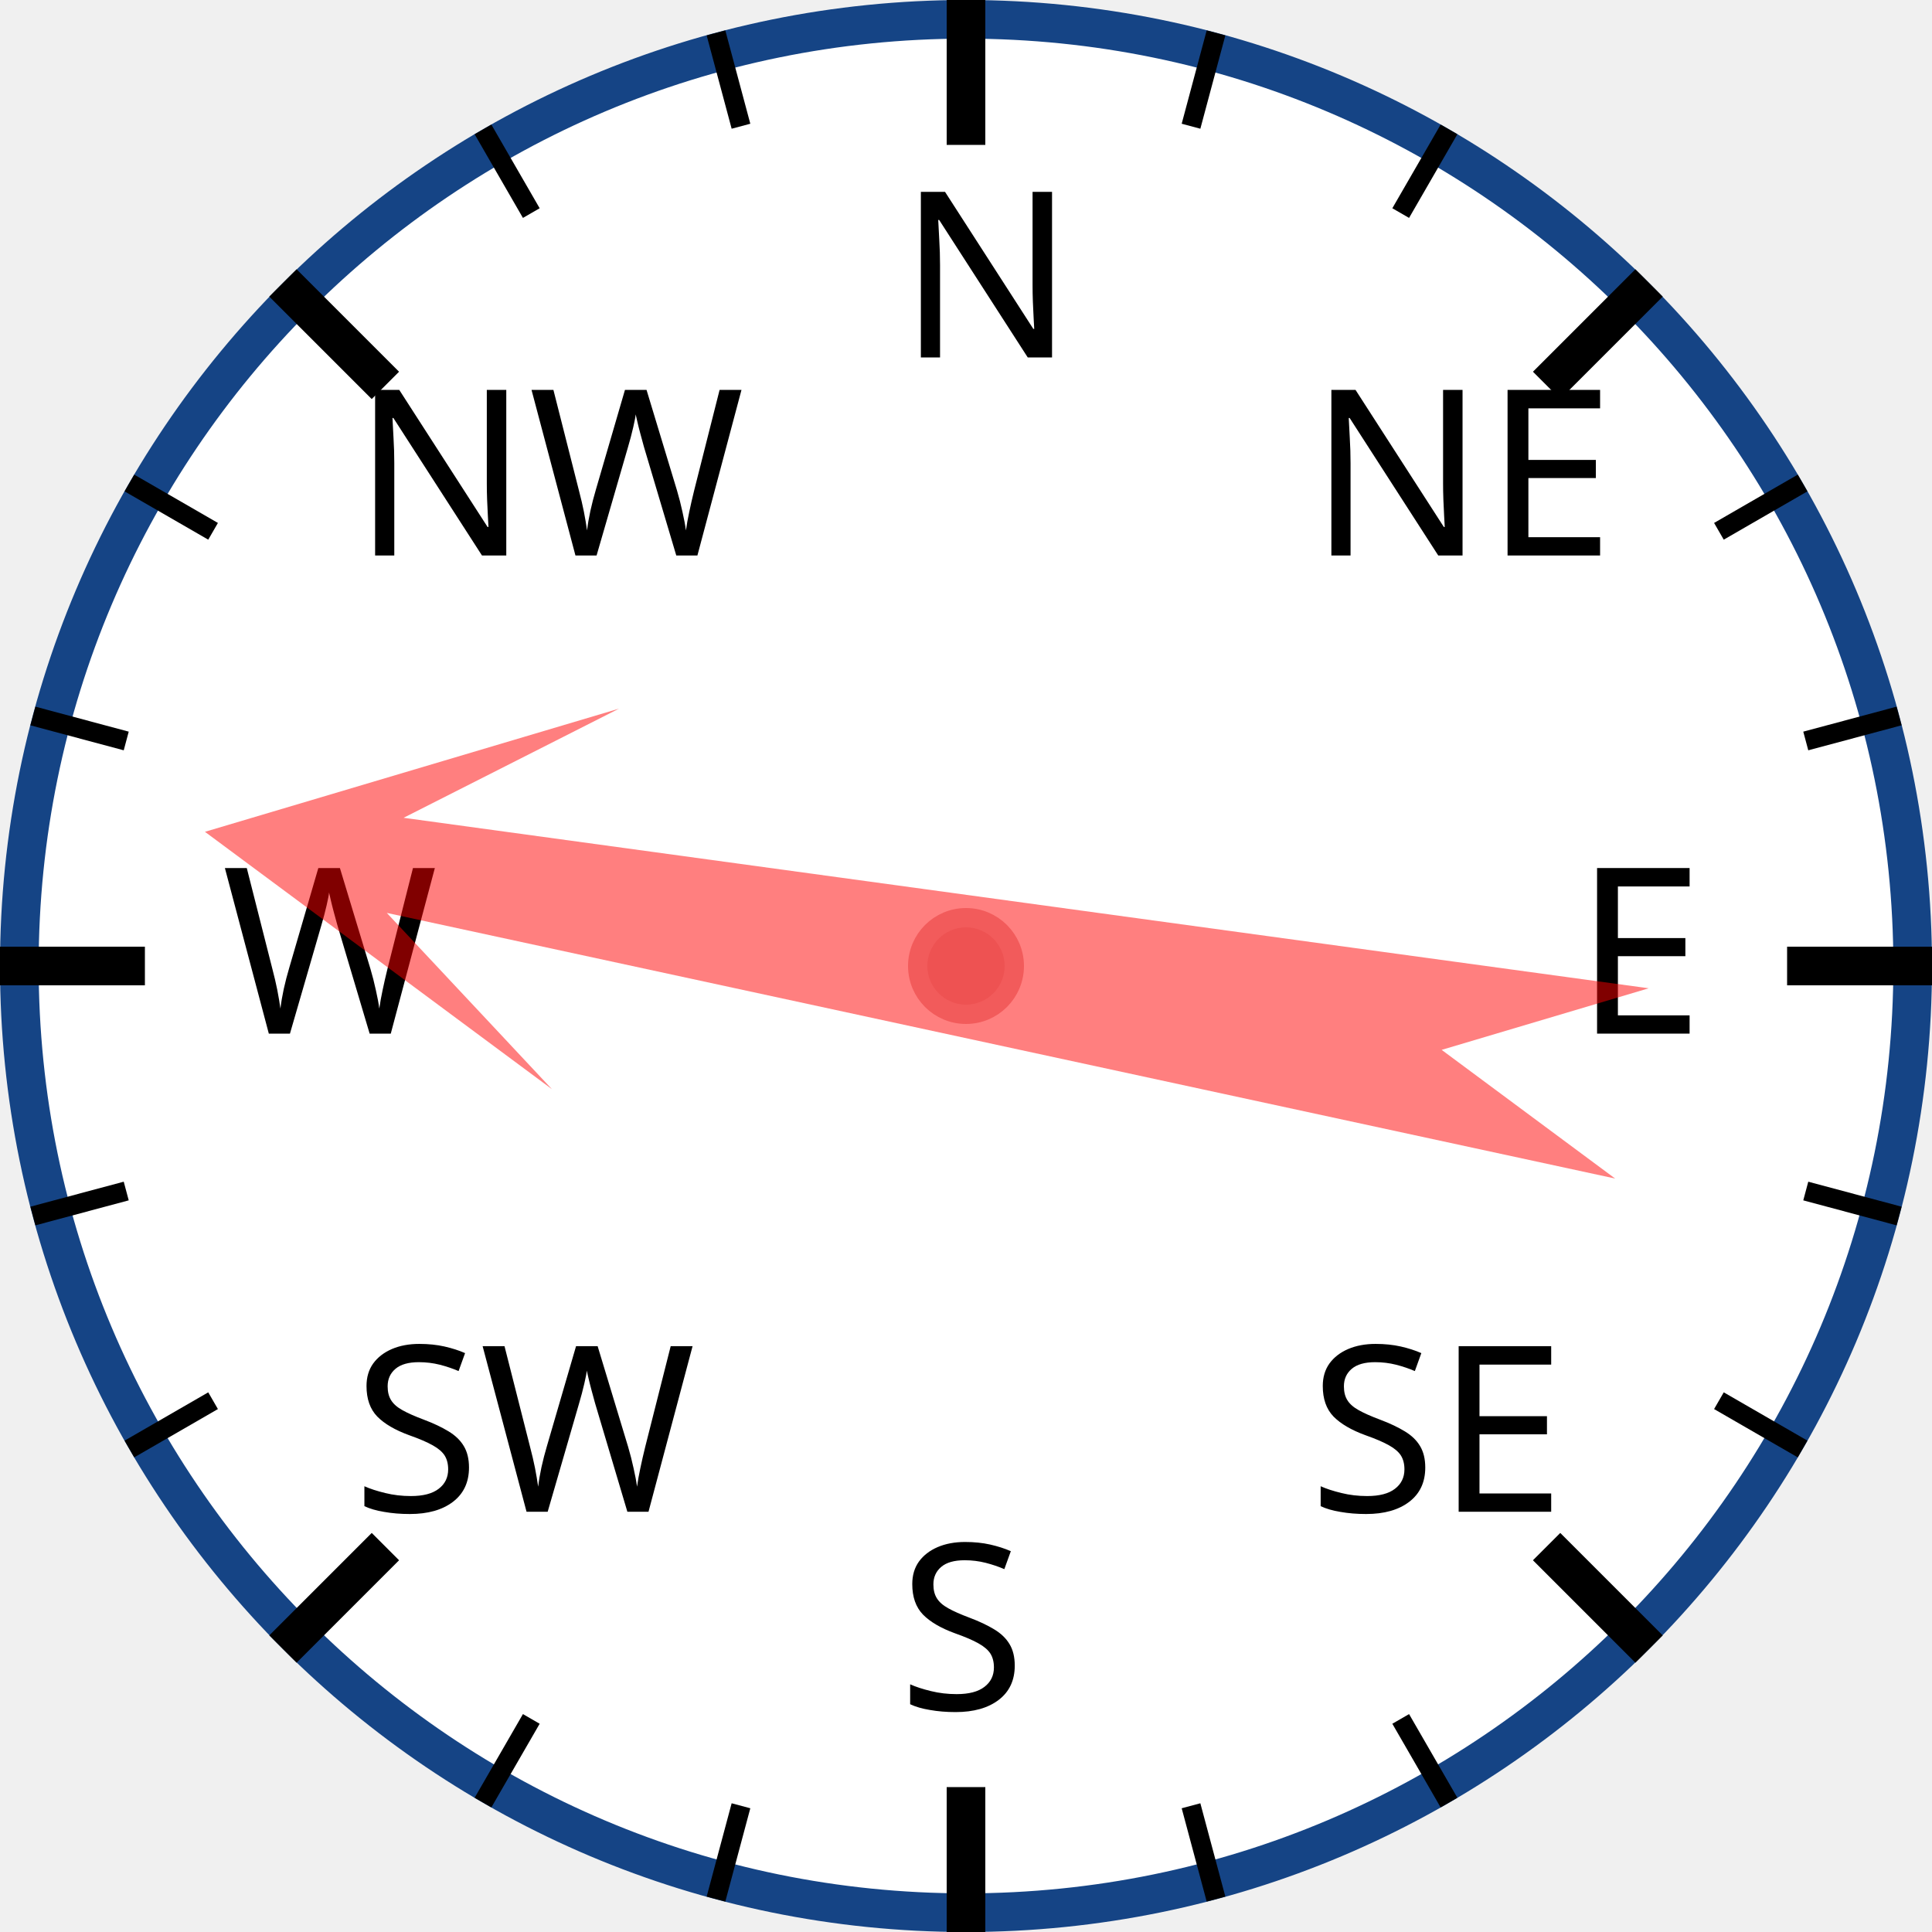
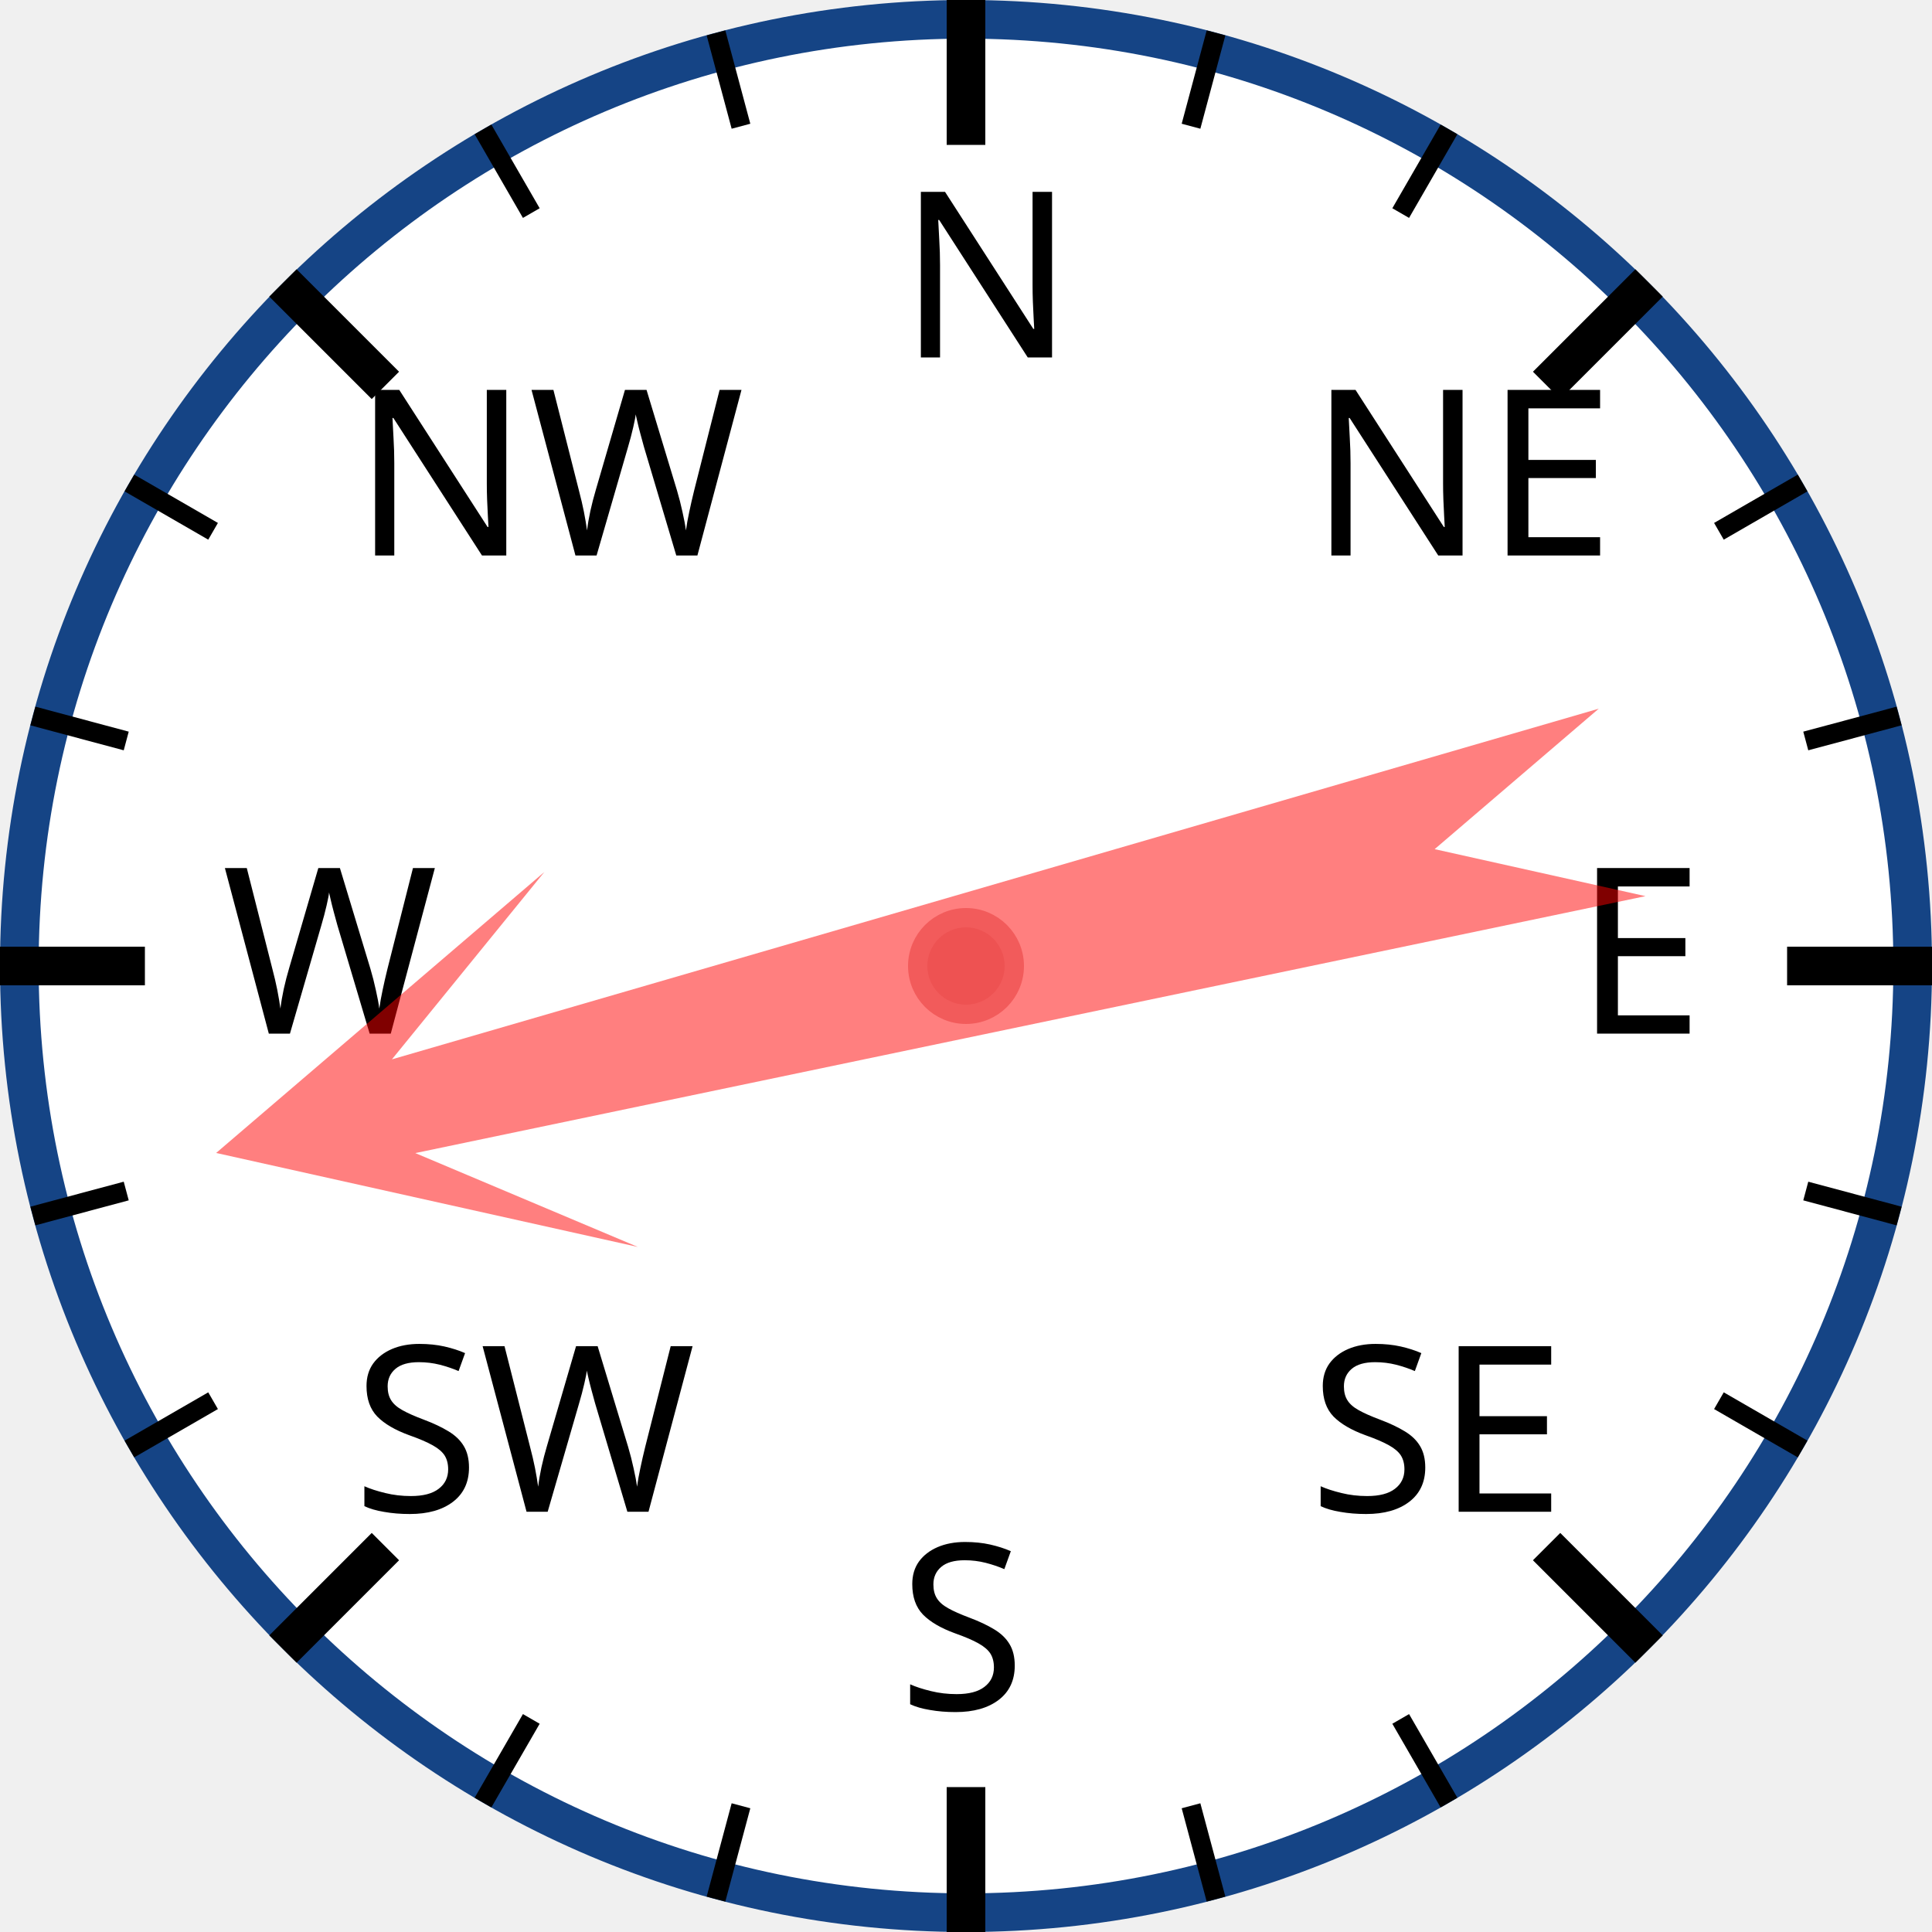
<svg xmlns="http://www.w3.org/2000/svg" width="120px" height="120px" viewBox="0 0 200 200">
  <circle cx="100" cy="100" r="98" style="fill: white; stroke: #154485; stroke-width: 4;" />
  <text x="93.0" y="37.0" style="font-family: sans-serif; font-size: 18pt;">N</text>
  <line x1="100.0" y1="0.0" x2="100.0" y2="15.0" style="stroke: black; stroke-width: 4;" />
  <line x1="74.118" y1="3.407" x2="76.706" y2="13.067" style="stroke: black; stroke-width: 2;" />
  <line x1="50" y1="13.397" x2="55" y2="22.058" style="stroke: black; stroke-width: 2;" />
  <text x="36.503" y="57.503" style="font-family: sans-serif; font-size: 18pt;">NW</text>
  <line x1="29.289" y1="29.289" x2="39.896" y2="39.896" style="stroke: black; stroke-width: 4;" />
  <line x1="13.397" y1="50" x2="22.058" y2="55" style="stroke: black; stroke-width: 2;" />
  <line x1="3.407" y1="74.118" x2="13.067" y2="76.706" style="stroke: black; stroke-width: 2;" />
  <text x="23.0" y="107.0" style="font-family: sans-serif; font-size: 18pt;">W</text>
  <line x1="0.0" y1="100.0" x2="15.0" y2="100.0" style="stroke: black; stroke-width: 4;" />
  <line x1="3.407" y1="125.882" x2="13.067" y2="123.294" style="stroke: black; stroke-width: 2;" />
  <line x1="13.397" y1="150" x2="22.058" y2="145" style="stroke: black; stroke-width: 2;" />
  <text x="36.503" y="156.497" style="font-family: sans-serif; font-size: 18pt;">SW</text>
  <line x1="29.289" y1="170.711" x2="39.896" y2="160.104" style="stroke: black; stroke-width: 4;" />
  <line x1="50" y1="186.603" x2="55" y2="177.942" style="stroke: black; stroke-width: 2;" />
  <line x1="74.118" y1="196.593" x2="76.706" y2="186.933" style="stroke: black; stroke-width: 2;" />
  <text x="93" y="177.0" style="font-family: sans-serif; font-size: 18pt;">S</text>
  <line x1="100" y1="200.0" x2="100" y2="185.0" style="stroke: black; stroke-width: 4;" />
  <line x1="125.882" y1="196.593" x2="123.294" y2="186.933" style="stroke: black; stroke-width: 2;" />
  <line x1="150.0" y1="186.603" x2="145.0" y2="177.942" style="stroke: black; stroke-width: 2;" />
  <text x="135.497" y="156.497" style="font-family: sans-serif; font-size: 18pt;">SE</text>
  <line x1="170.711" y1="170.711" x2="160.104" y2="160.104" style="stroke: black; stroke-width: 4;" />
  <line x1="186.603" y1="150" x2="177.942" y2="145" style="stroke: black; stroke-width: 2;" />
  <line x1="196.593" y1="125.882" x2="186.933" y2="123.294" style="stroke: black; stroke-width: 2;" />
  <text x="163.0" y="107" style="font-family: sans-serif; font-size: 18pt;">E</text>
  <line x1="200.0" y1="100" x2="185.0" y2="100" style="stroke: black; stroke-width: 4;" />
  <line x1="196.593" y1="74.118" x2="186.933" y2="76.706" style="stroke: black; stroke-width: 2;" />
  <line x1="186.603" y1="50" x2="177.942" y2="55" style="stroke: black; stroke-width: 2;" />
  <text x="135.497" y="57.503" style="font-family: sans-serif; font-size: 18pt;">NE</text>
  <line x1="170.711" y1="29.289" x2="160.104" y2="39.896" style="stroke: black; stroke-width: 4;" />
  <line x1="150" y1="13.397" x2="145" y2="22.058" style="stroke: black; stroke-width: 2;" />
  <line x1="125.882" y1="3.407" x2="123.294" y2="13.067" style="stroke: black; stroke-width: 2;" />
-   <polygon points="100 20 120 60 105 40 110 170 100 150 90 170 95 40 80 60" style="fill: red; fill-opacity: 0.5;" transform="rotate(280,100,100)" />
+   <polygon points="100 20 120 60 105 40 110 170 100 150 90 170 95 40 80 60" style="fill: red; fill-opacity: 0.5;" transform="rotate(256,100,100)" />
  <circle cx="100" cy="100" r="5" style="fill: #EE5252; stroke: #F25B5B; stroke-width: 2;" />
</svg>
